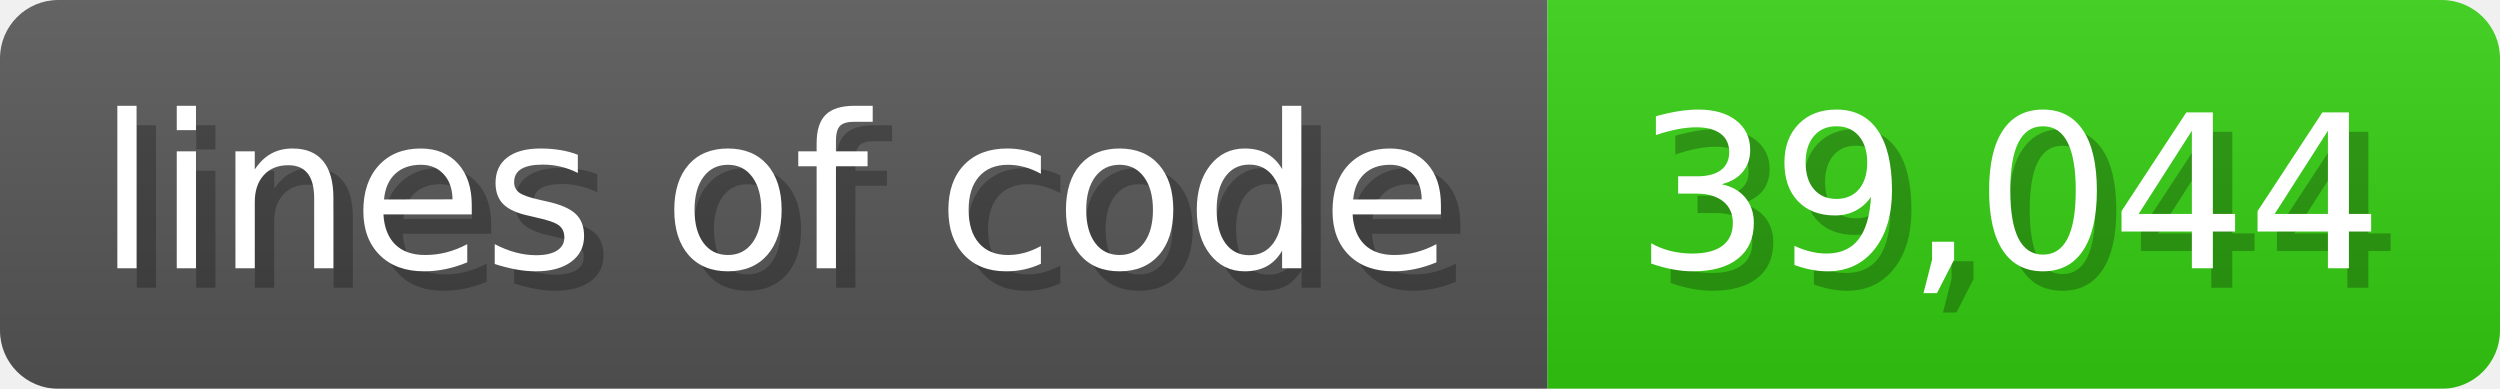
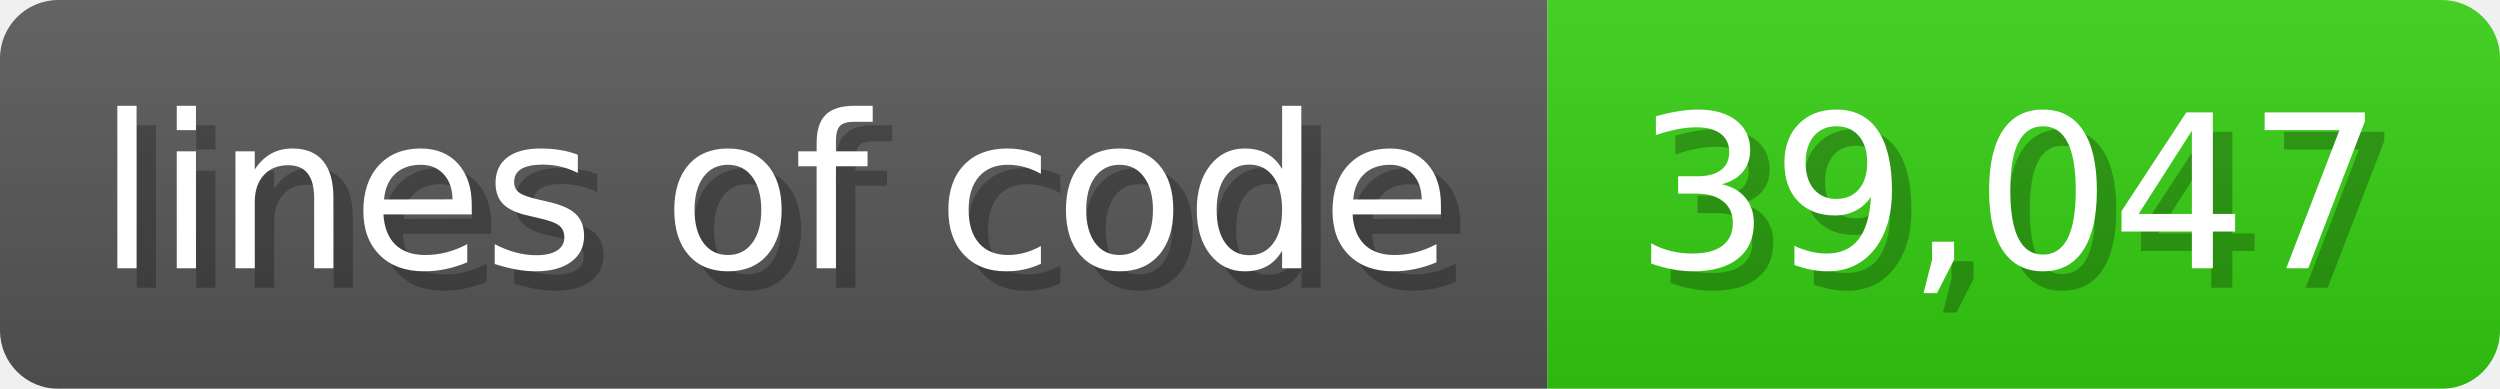
<svg xmlns="http://www.w3.org/2000/svg" width="128.6" height="20" viewBox="0 0 1286 200">
  <linearGradient id="a" x2="0" y2="100%">
    <stop offset="0" stop-opacity=".1" stop-color="#EEE" />
    <stop offset="1" stop-opacity=".1" />
  </linearGradient>
  <mask id="m">
    <rect width="1286" height="200" rx="30" fill="#FFF" />
  </mask>
  <g mask="url(#m)">
    <rect width="796" height="200" fill="#555" />
    <rect width="490" height="200" fill="#3C1" x="796" />
    <rect width="1286" height="200" fill="url(#a)" />
  </g>
  <g fill="#fff" text-anchor="start" font-family="Verdana,DejaVu Sans,sans-serif" font-size="110">
    <text x="60" y="148" textLength="696" fill="#000" opacity="0.25">lines of code</text>
    <text x="50" y="138" textLength="696">lines of code</text>
-     <text x="851" y="148" textLength="390" fill="#000" opacity="0.25">39,044</text>
-     <text x="841" y="138" textLength="390">39,044</text>
+     <text x="851" y="148" textLength="390" fill="#000" opacity="0.25">39,047</text>
+     <text x="841" y="138" textLength="390">39,047</text>
  </g>
</svg>
